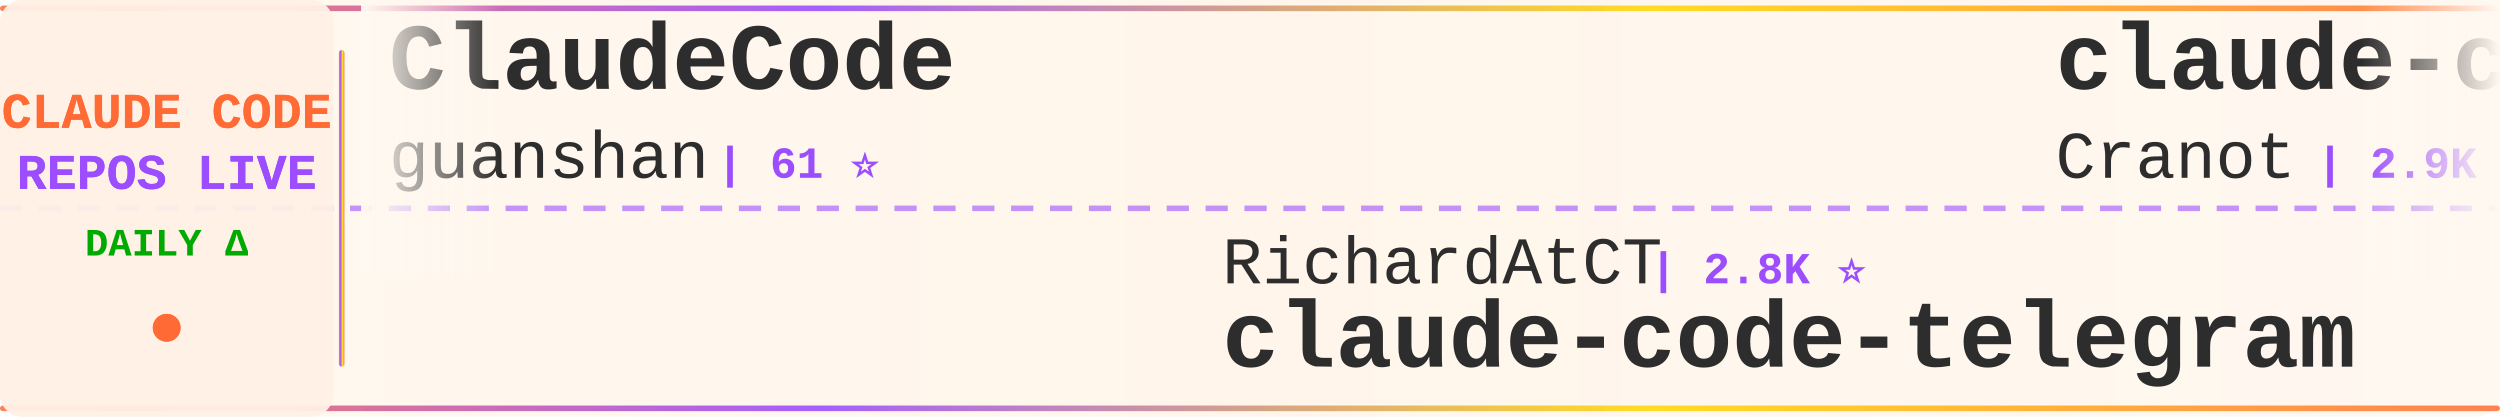
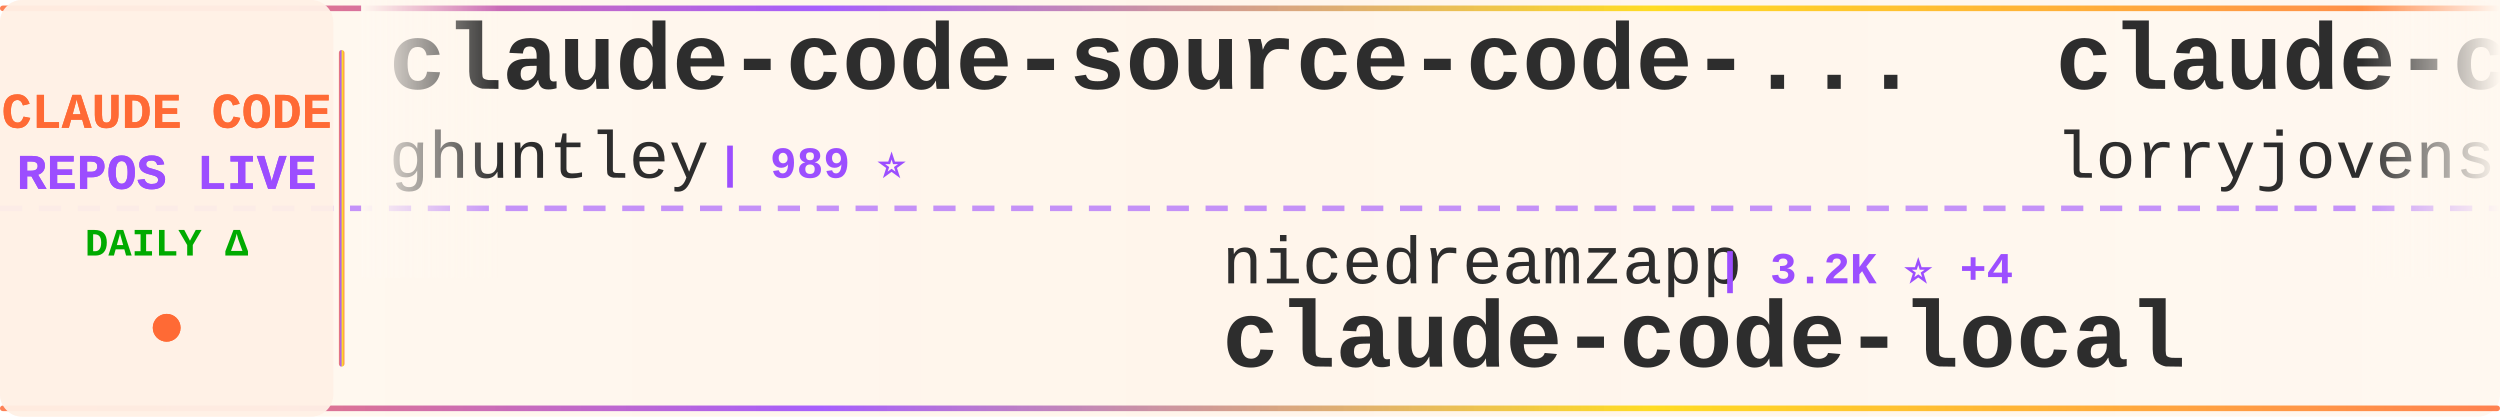
<svg xmlns="http://www.w3.org/2000/svg" width="900" height="150">
  <defs>
    <linearGradient id="tickerBg" x1="0%" y1="0%" x2="100%" y2="0%">
      <stop offset="0%" style="stop-color:#fff8f0;stop-opacity:0.98" />
      <stop offset="50%" style="stop-color:#fff5eb;stop-opacity:1" />
      <stop offset="100%" style="stop-color:#fff8f0;stop-opacity:0.98" />
    </linearGradient>
    <linearGradient id="borderGrad" x1="0%" y1="0%" x2="100%" y2="0%">
      <stop offset="0%" style="stop-color:#FF6B35;stop-opacity:0.85">
        <animate attributeName="stop-opacity" values="0.85;1;0.85" dur="2s" repeatCount="indefinite" />
      </stop>
      <stop offset="33%" style="stop-color:#9C4EFF;stop-opacity:0.9">
        <animate attributeName="stop-opacity" values="0.9;1;0.9" dur="2.2s" repeatCount="indefinite" />
      </stop>
      <stop offset="66%" style="stop-color:#FFD700;stop-opacity:0.85">
        <animate attributeName="stop-opacity" values="0.85;1;0.85" dur="1.8s" repeatCount="indefinite" />
      </stop>
      <stop offset="100%" style="stop-color:#FF6B35;stop-opacity:0.85">
        <animate attributeName="stop-opacity" values="0.85;1;0.85" dur="2s" repeatCount="indefinite" />
      </stop>
    </linearGradient>
    <filter id="textGlow">
      <feGaussianBlur stdDeviation="0.15" result="coloredBlur" />
      <feMerge>
        <feMergeNode in="coloredBlur" />
        <feMergeNode in="SourceGraphic" />
      </feMerge>
    </filter>
    <filter id="metricGlow">
      <feGaussianBlur stdDeviation="0.2" result="coloredBlur" />
      <feMerge>
        <feMergeNode in="coloredBlur" />
        <feMergeNode in="SourceGraphic" />
      </feMerge>
    </filter>
    <linearGradient id="leftFade" x1="0%" y1="0%" x2="100%" y2="0%">
      <stop offset="0%" style="stop-color:#fff8f0;stop-opacity:1" />
      <stop offset="100%" style="stop-color:#fff8f0;stop-opacity:0" />
    </linearGradient>
    <linearGradient id="rightFade" x1="0%" y1="0%" x2="100%" y2="0%">
      <stop offset="0%" style="stop-color:#fff8f0;stop-opacity:0" />
      <stop offset="100%" style="stop-color:#fff8f0;stop-opacity:1" />
    </linearGradient>
  </defs>
  <rect width="900" height="150" fill="url(#tickerBg)" rx="8" />
  <rect x="0" y="2" width="900" height="2" fill="url(#borderGrad)" rx="1" />
  <rect x="0" y="146" width="900" height="2" fill="url(#borderGrad)" rx="1" />
  <line x1="0" y1="75" x2="900" y2="75" stroke="#9C4EFF" stroke-width="2" stroke-dasharray="8 6" opacity="0.6" />
  <rect x="0" y="0" width="120" height="150" fill="#fff0e6" opacity="0.95" rx="8" />
  <text x="60" y="46" font-family="'Courier New', monospace" font-size="18" font-weight="bold" fill="#FF6B35" text-anchor="middle" filter="url(#textGlow)">
    CLAUDE CODE
  </text>
  <text x="60" y="68" font-family="'Courier New', monospace" font-size="18" font-weight="bold" fill="#9C4EFF" text-anchor="middle" filter="url(#textGlow)">
    REPOS LIVE
  </text>
  <text x="60" y="92" font-family="'Courier New', monospace" font-size="14" font-weight="bold" fill="#00aa00" text-anchor="middle">
    DAILY Δ
  </text>
  <circle cx="60" cy="118" r="5" fill="#FF6B35" filter="url(#metricGlow)">
    <animate attributeName="r" values="4;6;4" dur="1.5s" repeatCount="indefinite" />
    <animate attributeName="opacity" values="0.6;1;0.6" dur="1.5s" repeatCount="indefinite" />
  </circle>
  <rect x="122" y="18" width="2" height="114" fill="url(#borderGrad)" rx="1" />
  <clipPath id="tickerClip">
    <rect x="130" y="0" width="770" height="150" />
  </clipPath>
  <g clip-path="url(#tickerClip)">
    <g id="tickerItems">
      <animateTransform attributeName="transform" attributeType="XML" type="translate" from="0 0" to="-3000 0" dur="54s" repeatCount="indefinite" />
      <g transform="translate(0, 0)">
-         <text x="140" y="32" font-family="'Courier New', monospace" font-size="34" font-weight="bold" fill="#2d2d2d">ClaudeCode</text>
-         <text x="140" y="64" font-family="'Courier New', monospace" font-size="24" font-weight="normal" fill="#2d2d2d" opacity="1.0">guanshan</text>
-         <text x="258" y="64" font-family="'Courier New', monospace" font-size="16" font-weight="bold" fill="#9C4EFF"> | 61 ⭐</text>
+         <text x="140" y="32" font-family="'Courier New', monospace" font-size="34" font-weight="bold" fill="#2d2d2d">claude-code-source-code-...</text>
+         <text x="140" y="64" font-family="'Courier New', monospace" font-size="24" font-weight="normal" fill="#2d2d2d" opacity="1.0">ghuntley</text>
+         <text x="258" y="64" font-family="'Courier New', monospace" font-size="16" font-weight="bold" fill="#9C4EFF"> | 989 ⭐</text>
      </g>
      <g transform="translate(300, 0)">
-         <text x="140" y="102" font-family="'Courier New', monospace" font-size="24" font-weight="normal" fill="#2d2d2d" opacity="1.0">RichardAtCT</text>
-         <text x="294" y="102" font-family="'Courier New', monospace" font-size="16" font-weight="bold" fill="#9C4EFF"> | 2.8K ⭐</text>
-         <text x="140" y="132" font-family="'Courier New', monospace" font-size="34" font-weight="bold" fill="#2d2d2d">claude-code-telegram</text>
+         <text x="140" y="102" font-family="'Courier New', monospace" font-size="24" font-weight="normal" fill="#2d2d2d" opacity="1.0">nicedreamzapp</text>
+         <text x="318" y="102" font-family="'Courier New', monospace" font-size="16" font-weight="bold" fill="#9C4EFF"> | 3.2K ⭐ +4</text>
+         <text x="140" y="132" font-family="'Courier New', monospace" font-size="34" font-weight="bold" fill="#2d2d2d">claude-code-local</text>
      </g>
      <g transform="translate(600, 0)">
-         <text x="140" y="32" font-family="'Courier New', monospace" font-size="34" font-weight="bold" fill="#2d2d2d">claude-code-guide</text>
-         <text x="140" y="64" font-family="'Courier New', monospace" font-size="24" font-weight="normal" fill="#2d2d2d" opacity="1.0">Cranot</text>
-         <text x="234" y="64" font-family="'Courier New', monospace" font-size="16" font-weight="bold" fill="#9C4EFF"> | 2.9K ⭐</text>
-       </g>
-       <g transform="translate(900, 0)">
-         <text x="140" y="102" font-family="'Courier New', monospace" font-size="24" font-weight="normal" fill="#2d2d2d" opacity="1.0">diet103</text>
-         <text x="246" y="102" font-family="'Courier New', monospace" font-size="16" font-weight="bold" fill="#9C4EFF"> | 10.0K ⭐ +1</text>
-         <text x="140" y="132" font-family="'Courier New', monospace" font-size="34" font-weight="bold" fill="#2d2d2d">claude-code-infrastructu...</text>
-       </g>
-       <g transform="translate(1200, 0)">
-         <text x="140" y="32" font-family="'Courier New', monospace" font-size="34" font-weight="bold" fill="#2d2d2d">Claude-Code-Game-Studios</text>
-         <text x="140" y="64" font-family="'Courier New', monospace" font-size="24" font-weight="normal" fill="#2d2d2d" opacity="1.0">Donchitos</text>
-         <text x="270" y="64" font-family="'Courier New', monospace" font-size="16" font-weight="bold" fill="#9C4EFF"> | 23.7K ⭐ +5</text>
-       </g>
-       <g transform="translate(1500, 0)">
-         <text x="140" y="102" font-family="'Courier New', monospace" font-size="24" font-weight="normal" fill="#2d2d2d" opacity="1.0">pengchengneo</text>
-         <text x="306" y="102" font-family="'Courier New', monospace" font-size="16" font-weight="bold" fill="#9C4EFF"> | 1.7K ⭐ +1</text>
-         <text x="140" y="132" font-family="'Courier New', monospace" font-size="34" font-weight="bold" fill="#2d2d2d">Claude-Code</text>
-       </g>
-       <g transform="translate(1800, 0)">
-         <text x="140" y="32" font-family="'Courier New', monospace" font-size="34" font-weight="bold" fill="#2d2d2d">claude-code-from-source</text>
-         <text x="140" y="64" font-family="'Courier New', monospace" font-size="24" font-weight="normal" fill="#2d2d2d" opacity="1.0">alejandrobalderas</text>
-         <text x="366" y="64" font-family="'Courier New', monospace" font-size="16" font-weight="bold" fill="#9C4EFF"> | 2.7K ⭐</text>
-       </g>
-       <g transform="translate(2100, 0)">
-         <text x="140" y="102" font-family="'Courier New', monospace" font-size="24" font-weight="normal" fill="#2d2d2d" opacity="1.0">jarmuine</text>
-         <text x="258" y="102" font-family="'Courier New', monospace" font-size="16" font-weight="bold" fill="#9C4EFF"> | 2.3K ⭐ +1</text>
-         <text x="140" y="132" font-family="'Courier New', monospace" font-size="34" font-weight="bold" fill="#2d2d2d">claude-code</text>
-       </g>
-       <g transform="translate(2400, 0)">
        <text x="140" y="32" font-family="'Courier New', monospace" font-size="34" font-weight="bold" fill="#2d2d2d">claude-code-rust</text>
        <text x="140" y="64" font-family="'Courier New', monospace" font-size="24" font-weight="normal" fill="#2d2d2d" opacity="1.0">lorryjovens-hub</text>
        <text x="342" y="64" font-family="'Courier New', monospace" font-size="16" font-weight="bold" fill="#9C4EFF"> | 1.7K ⭐</text>
      </g>
+       <g transform="translate(900, 0)">
+         <text x="140" y="102" font-family="'Courier New', monospace" font-size="24" font-weight="normal" fill="#2d2d2d" opacity="1.0">Chachamaru127</text>
+         <text x="318" y="102" font-family="'Courier New', monospace" font-size="16" font-weight="bold" fill="#9C4EFF"> | 3.0K ⭐</text>
+         <text x="140" y="132" font-family="'Courier New', monospace" font-size="34" font-weight="bold" fill="#2d2d2d">claude-code-harness</text>
+       </g>
+       <g transform="translate(1200, 0)">
+         <text x="140" y="32" font-family="'Courier New', monospace" font-size="34" font-weight="bold" fill="#2d2d2d">collection-claude-code-s...</text>
+         <text x="140" y="64" font-family="'Courier New', monospace" font-size="24" font-weight="normal" fill="#2d2d2d" opacity="1.0">chauncygu</text>
+         <text x="270" y="64" font-family="'Courier New', monospace" font-size="16" font-weight="bold" fill="#9C4EFF"> | 2.8K ⭐</text>
+       </g>
+       <g transform="translate(1500, 0)">
+         <text x="140" y="102" font-family="'Courier New', monospace" font-size="24" font-weight="normal" fill="#2d2d2d" opacity="1.0">ding113</text>
+         <text x="246" y="102" font-family="'Courier New', monospace" font-size="16" font-weight="bold" fill="#9C4EFF"> | 3.3K ⭐ +1</text>
+         <text x="140" y="132" font-family="'Courier New', monospace" font-size="34" font-weight="bold" fill="#2d2d2d">claude-code-hub</text>
+       </g>
+       <g transform="translate(1800, 0)">
+         <text x="140" y="32" font-family="'Courier New', monospace" font-size="34" font-weight="bold" fill="#2d2d2d">claude-code-security-rev...</text>
+         <text x="140" y="64" font-family="'Courier New', monospace" font-size="24" font-weight="normal" fill="#2d2d2d" opacity="1.0">anthropics</text>
+         <text x="282" y="64" font-family="'Courier New', monospace" font-size="16" font-weight="bold" fill="#9C4EFF"> | 5.8K ⭐ +3</text>
+       </g>
+       <g transform="translate(2100, 0)">
+         <text x="140" y="102" font-family="'Courier New', monospace" font-size="24" font-weight="normal" fill="#2d2d2d" opacity="1.0">frankbria</text>
+         <text x="270" y="102" font-family="'Courier New', monospace" font-size="16" font-weight="bold" fill="#9C4EFF"> | 9.6K ⭐ +1</text>
+         <text x="140" y="132" font-family="'Courier New', monospace" font-size="34" font-weight="bold" fill="#2d2d2d">ralph-claude-code</text>
+       </g>
+       <g transform="translate(2400, 0)">
+         <text x="140" y="32" font-family="'Courier New', monospace" font-size="34" font-weight="bold" fill="#2d2d2d">skills</text>
+         <text x="140" y="64" font-family="'Courier New', monospace" font-size="24" font-weight="normal" fill="#2d2d2d" opacity="1.0">anthropics</text>
+         <text x="282" y="64" font-family="'Courier New', monospace" font-size="16" font-weight="bold" fill="#9C4EFF"> | 167.2K ⭐ +59</text>
+       </g>
      <g transform="translate(2700, 0)">
-         <text x="140" y="102" font-family="'Courier New', monospace" font-size="24" font-weight="normal" fill="#2d2d2d" opacity="1.0">yasasbanukaofficial</text>
-         <text x="390" y="102" font-family="'Courier New', monospace" font-size="16" font-weight="bold" fill="#9C4EFF"> | 3.9K ⭐</text>
-         <text x="140" y="132" font-family="'Courier New', monospace" font-size="34" font-weight="bold" fill="#2d2d2d">claude-code</text>
+         <text x="140" y="102" font-family="'Courier New', monospace" font-size="24" font-weight="normal" fill="#2d2d2d" opacity="1.0">KPR111</text>
+         <text x="234" y="102" font-family="'Courier New', monospace" font-size="16" font-weight="bold" fill="#9C4EFF"> | 18 ⭐</text>
+         <text x="140" y="132" font-family="'Courier New', monospace" font-size="34" font-weight="bold" fill="#2d2d2d">Claude-Code</text>
      </g>
      <g transform="translate(3000, 0)">
-         <text x="140" y="32" font-family="'Courier New', monospace" font-size="34" font-weight="bold" fill="#2d2d2d">ClaudeCode</text>
-         <text x="140" y="64" font-family="'Courier New', monospace" font-size="24" font-weight="normal" fill="#2d2d2d" opacity="1.0">guanshan</text>
-         <text x="258" y="64" font-family="'Courier New', monospace" font-size="16" font-weight="bold" fill="#9C4EFF"> | 61 ⭐</text>
+         <text x="140" y="32" font-family="'Courier New', monospace" font-size="34" font-weight="bold" fill="#2d2d2d">claude-code-source-code-...</text>
+         <text x="140" y="64" font-family="'Courier New', monospace" font-size="24" font-weight="normal" fill="#2d2d2d" opacity="1.0">ghuntley</text>
+         <text x="258" y="64" font-family="'Courier New', monospace" font-size="16" font-weight="bold" fill="#9C4EFF"> | 989 ⭐</text>
      </g>
      <g transform="translate(3300, 0)">
-         <text x="140" y="102" font-family="'Courier New', monospace" font-size="24" font-weight="normal" fill="#2d2d2d" opacity="1.0">RichardAtCT</text>
-         <text x="294" y="102" font-family="'Courier New', monospace" font-size="16" font-weight="bold" fill="#9C4EFF"> | 2.8K ⭐</text>
-         <text x="140" y="132" font-family="'Courier New', monospace" font-size="34" font-weight="bold" fill="#2d2d2d">claude-code-telegram</text>
+         <text x="140" y="102" font-family="'Courier New', monospace" font-size="24" font-weight="normal" fill="#2d2d2d" opacity="1.0">nicedreamzapp</text>
+         <text x="318" y="102" font-family="'Courier New', monospace" font-size="16" font-weight="bold" fill="#9C4EFF"> | 3.2K ⭐ +4</text>
+         <text x="140" y="132" font-family="'Courier New', monospace" font-size="34" font-weight="bold" fill="#2d2d2d">claude-code-local</text>
      </g>
      <g transform="translate(3600, 0)">
-         <text x="140" y="32" font-family="'Courier New', monospace" font-size="34" font-weight="bold" fill="#2d2d2d">claude-code-guide</text>
-         <text x="140" y="64" font-family="'Courier New', monospace" font-size="24" font-weight="normal" fill="#2d2d2d" opacity="1.0">Cranot</text>
-         <text x="234" y="64" font-family="'Courier New', monospace" font-size="16" font-weight="bold" fill="#9C4EFF"> | 2.9K ⭐</text>
+         <text x="140" y="32" font-family="'Courier New', monospace" font-size="34" font-weight="bold" fill="#2d2d2d">claude-code-rust</text>
+         <text x="140" y="64" font-family="'Courier New', monospace" font-size="24" font-weight="normal" fill="#2d2d2d" opacity="1.0">lorryjovens-hub</text>
+         <text x="342" y="64" font-family="'Courier New', monospace" font-size="16" font-weight="bold" fill="#9C4EFF"> | 1.7K ⭐</text>
      </g>
      <g transform="translate(3900, 0)">
-         <text x="140" y="102" font-family="'Courier New', monospace" font-size="24" font-weight="normal" fill="#2d2d2d" opacity="1.0">diet103</text>
-         <text x="246" y="102" font-family="'Courier New', monospace" font-size="16" font-weight="bold" fill="#9C4EFF"> | 10.0K ⭐ +1</text>
-         <text x="140" y="132" font-family="'Courier New', monospace" font-size="34" font-weight="bold" fill="#2d2d2d">claude-code-infrastructu...</text>
+         <text x="140" y="102" font-family="'Courier New', monospace" font-size="24" font-weight="normal" fill="#2d2d2d" opacity="1.0">Chachamaru127</text>
+         <text x="318" y="102" font-family="'Courier New', monospace" font-size="16" font-weight="bold" fill="#9C4EFF"> | 3.0K ⭐</text>
+         <text x="140" y="132" font-family="'Courier New', monospace" font-size="34" font-weight="bold" fill="#2d2d2d">claude-code-harness</text>
      </g>
    </g>
  </g>
  <rect x="130" y="0" width="50" height="100" fill="url(#leftFade)" />
  <rect x="850" y="0" width="50" height="100" fill="url(#rightFade)" />
</svg>
